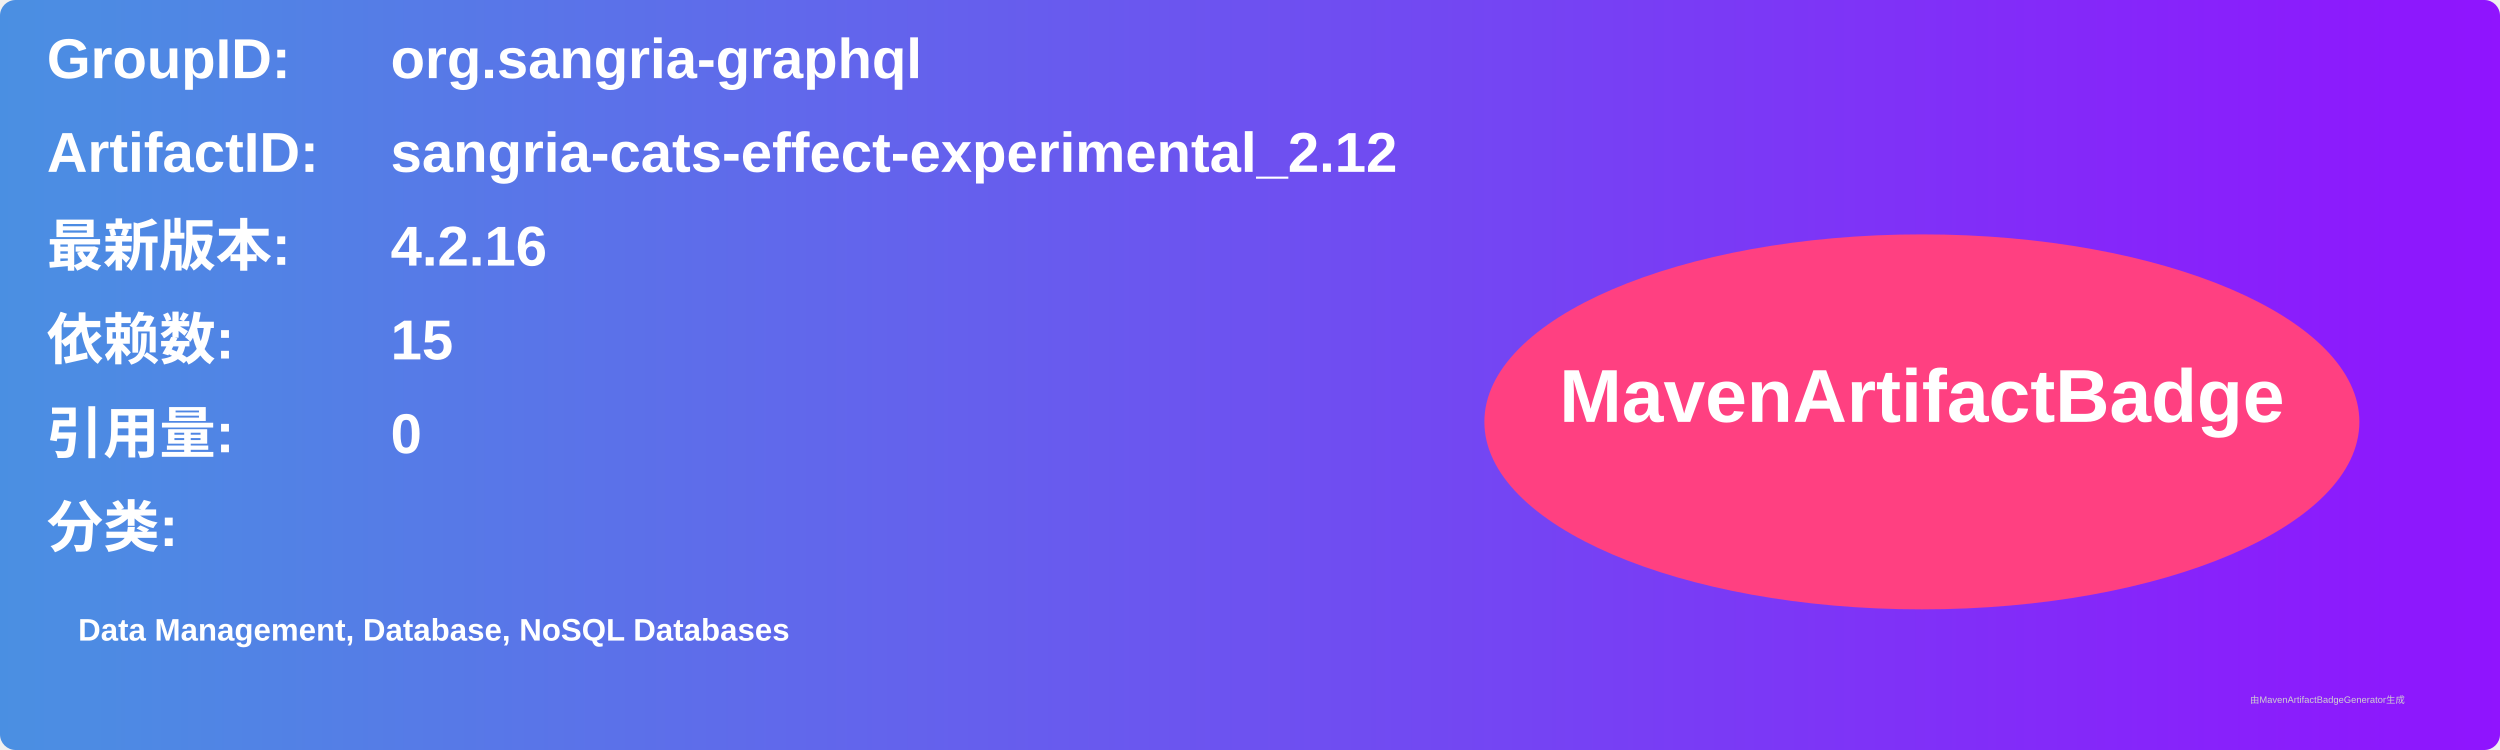
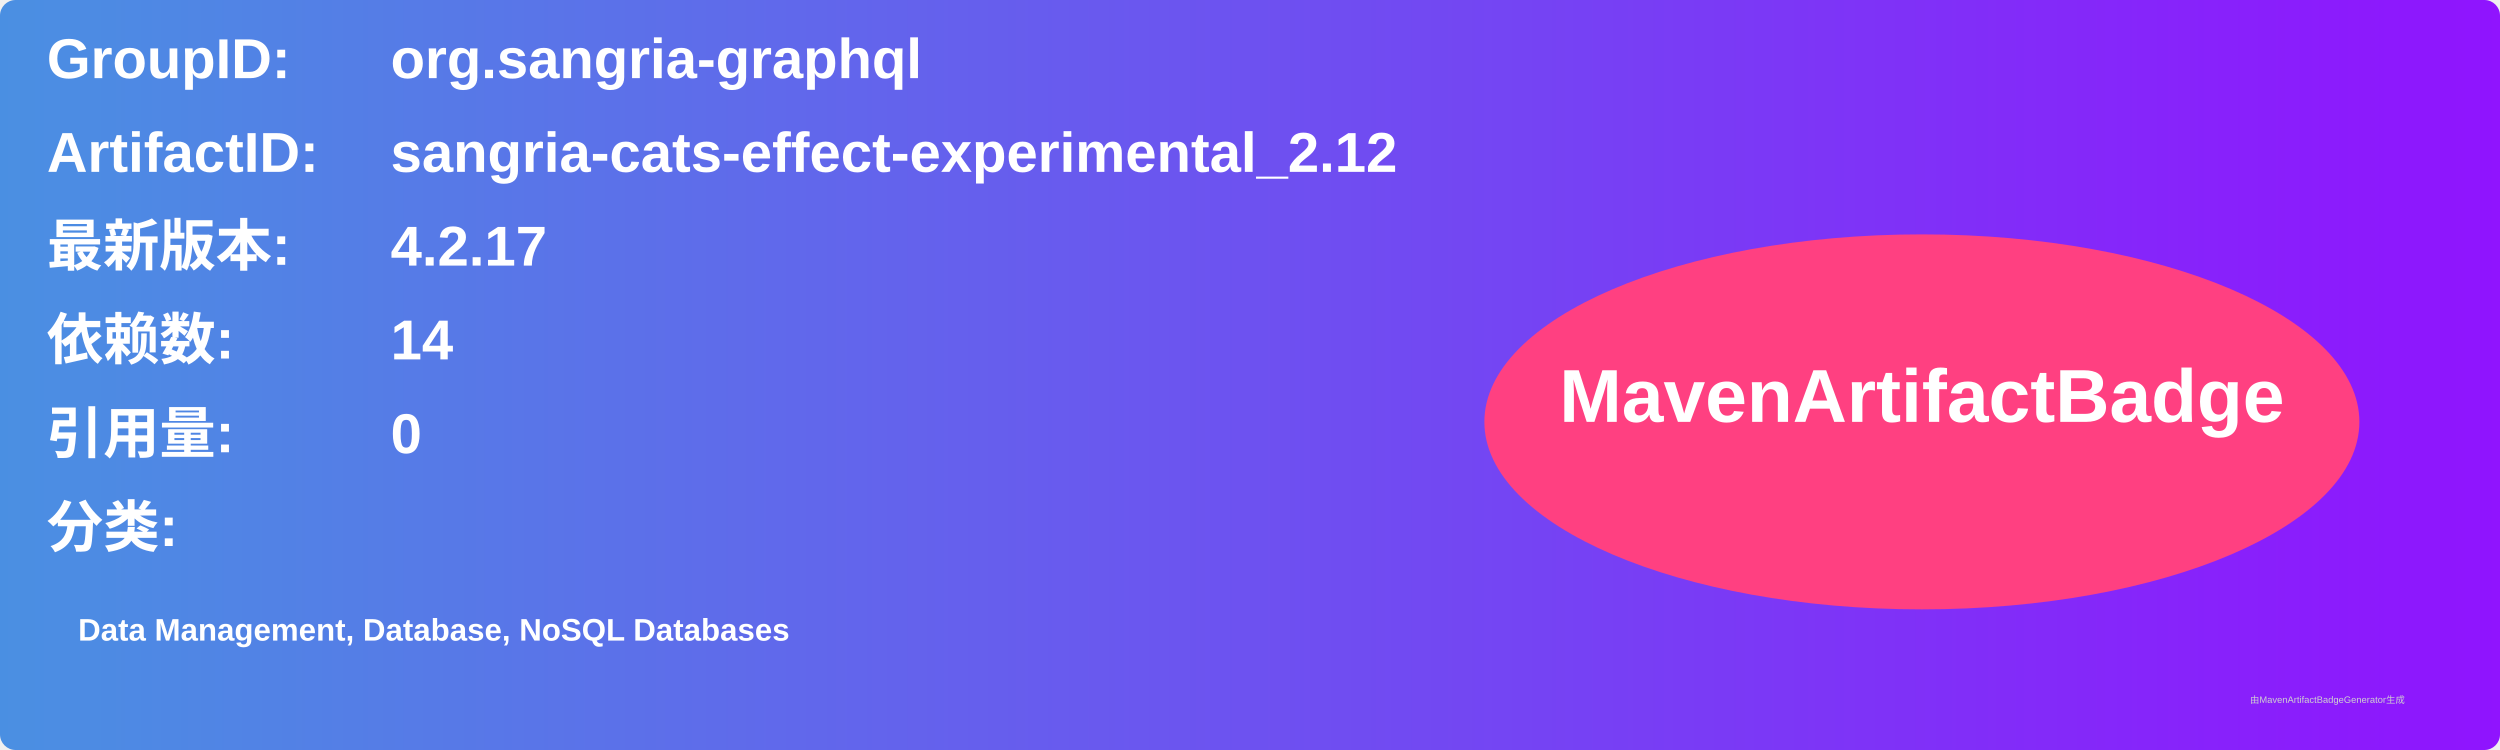
<svg xmlns="http://www.w3.org/2000/svg" width="800" height="240" viewBox="0 0 800 240">
  <linearGradient id="grad" x1="0%" y1="0%" x2="100%" y2="0%">
    <stop offset="0%" stop-color="#4a90e2" />
    <stop offset="100%" stop-color="#9013fe" />
  </linearGradient>
  <rect width="100%" height="100%" rx="5" ry="5" fill="url(#grad)" />
  <g transform="translate(15, 15)">
    <text x="0" y="10" font-family="Arial" font-size="18" fill="white" font-weight="bold" width="260">GroupID:</text>
    <text x="110" y="10" font-family="Arial" font-size="18" fill="white" font-weight="bold" width="460">org.sangria-graphql</text>
    <text x="0" y="40" font-family="Arial" font-size="18" fill="white" font-weight="bold" width="260">ArtifactID:</text>
    <text x="110" y="40" font-family="Arial" font-size="18" fill="white" font-weight="bold" width="460">sangria-cats-effect-experimental_2.12</text>
    <text x="0" y="70" font-family="Arial" font-size="18" fill="white" font-weight="bold">最新版本:</text>
    <text x="110" y="70" font-family="Arial" font-size="18" fill="white" font-weight="bold">
-       <tspan font-weight="bold">4.2.16</tspan>
+       <tspan font-weight="bold">4.2.17</tspan>
    </text>
    <text x="0" y="100" font-family="Arial" font-size="18" fill="white" font-weight="bold">依赖数: </text>
    <text x="110" y="100" font-family="Arial" font-size="18" fill="white">
-       <tspan font-weight="bold">15</tspan>
+       <tspan font-weight="bold">14</tspan>
    </text>
    <text x="0" y="130" font-family="Arial" font-size="18" fill="white" font-weight="bold">引用量: </text>
    <text x="110" y="130" font-family="Arial" font-size="18" fill="white">
      <tspan font-weight="bold">0</tspan>
    </text>
    <text x="0" y="160" font-family="Arial" font-size="18" fill="white" font-weight="bold">分类:</text>
    <text x="10" y="190" font-family="Arial" font-size="10" fill="white">
      <tspan font-weight="bold">Data Management, Database, NoSQL Databases</tspan>
    </text>
    <ellipse cx="600" cy="120" rx="140" ry="60" fill="#ff4081" />
    <text x="600" y="120" text-anchor="middle" font-family="Arial" font-size="24" fill="white" font-weight="bold">MavenArtifactBadge</text>
  </g>
  <text x="720" y="225" font-family="Arial" font-size="3" fill="#d0d0d0">由MavenArtifactBadgeGenerator生成</text>
</svg>
